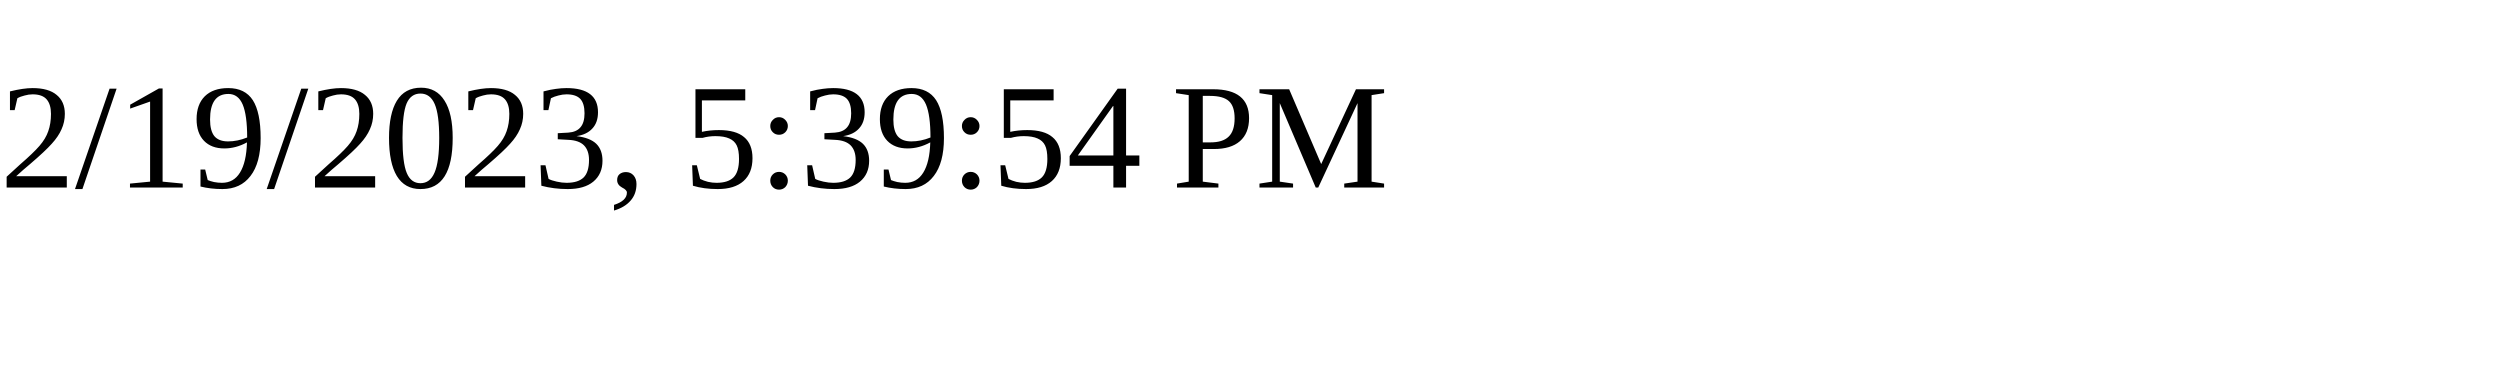
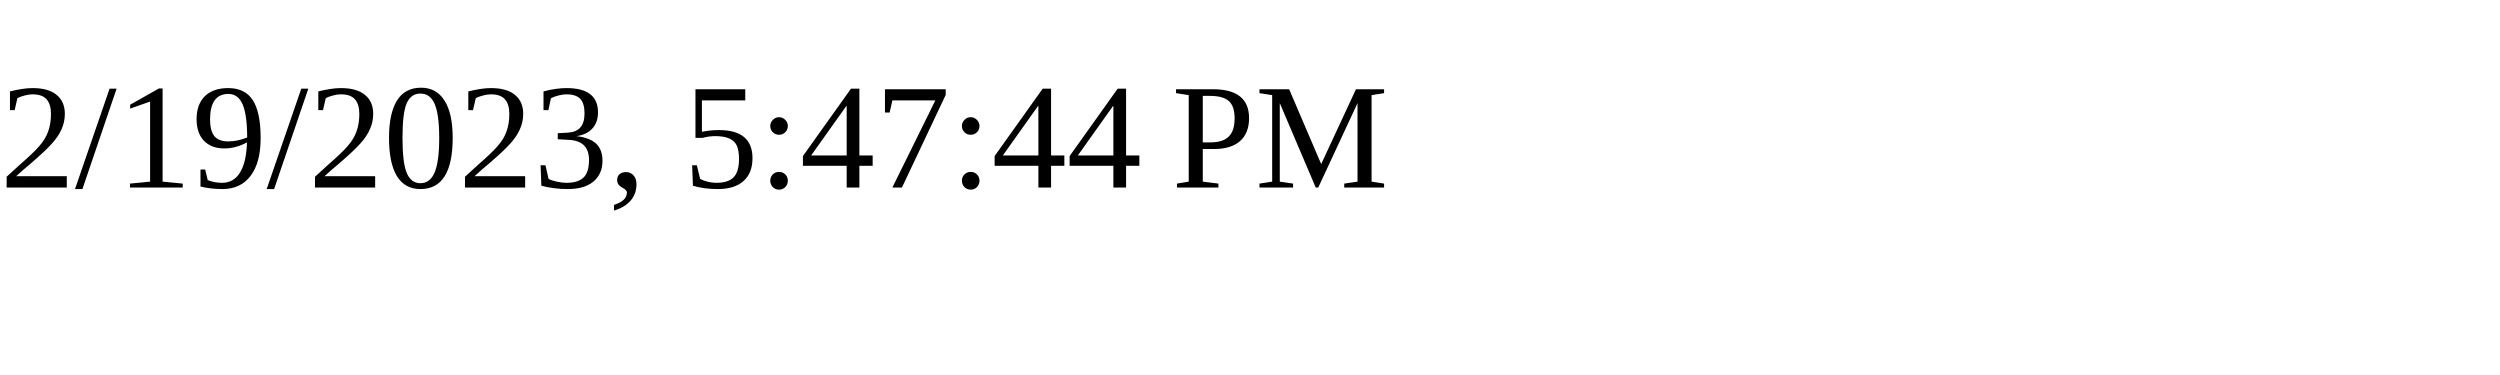
<svg xmlns="http://www.w3.org/2000/svg" height="30" width="200">
-   <text x="0" y="15">2/19/2023, 5:39:54 PM</text>
+   <text x="0" y="15">2/19/2023, 5:47:44 PM</text>
</svg>
